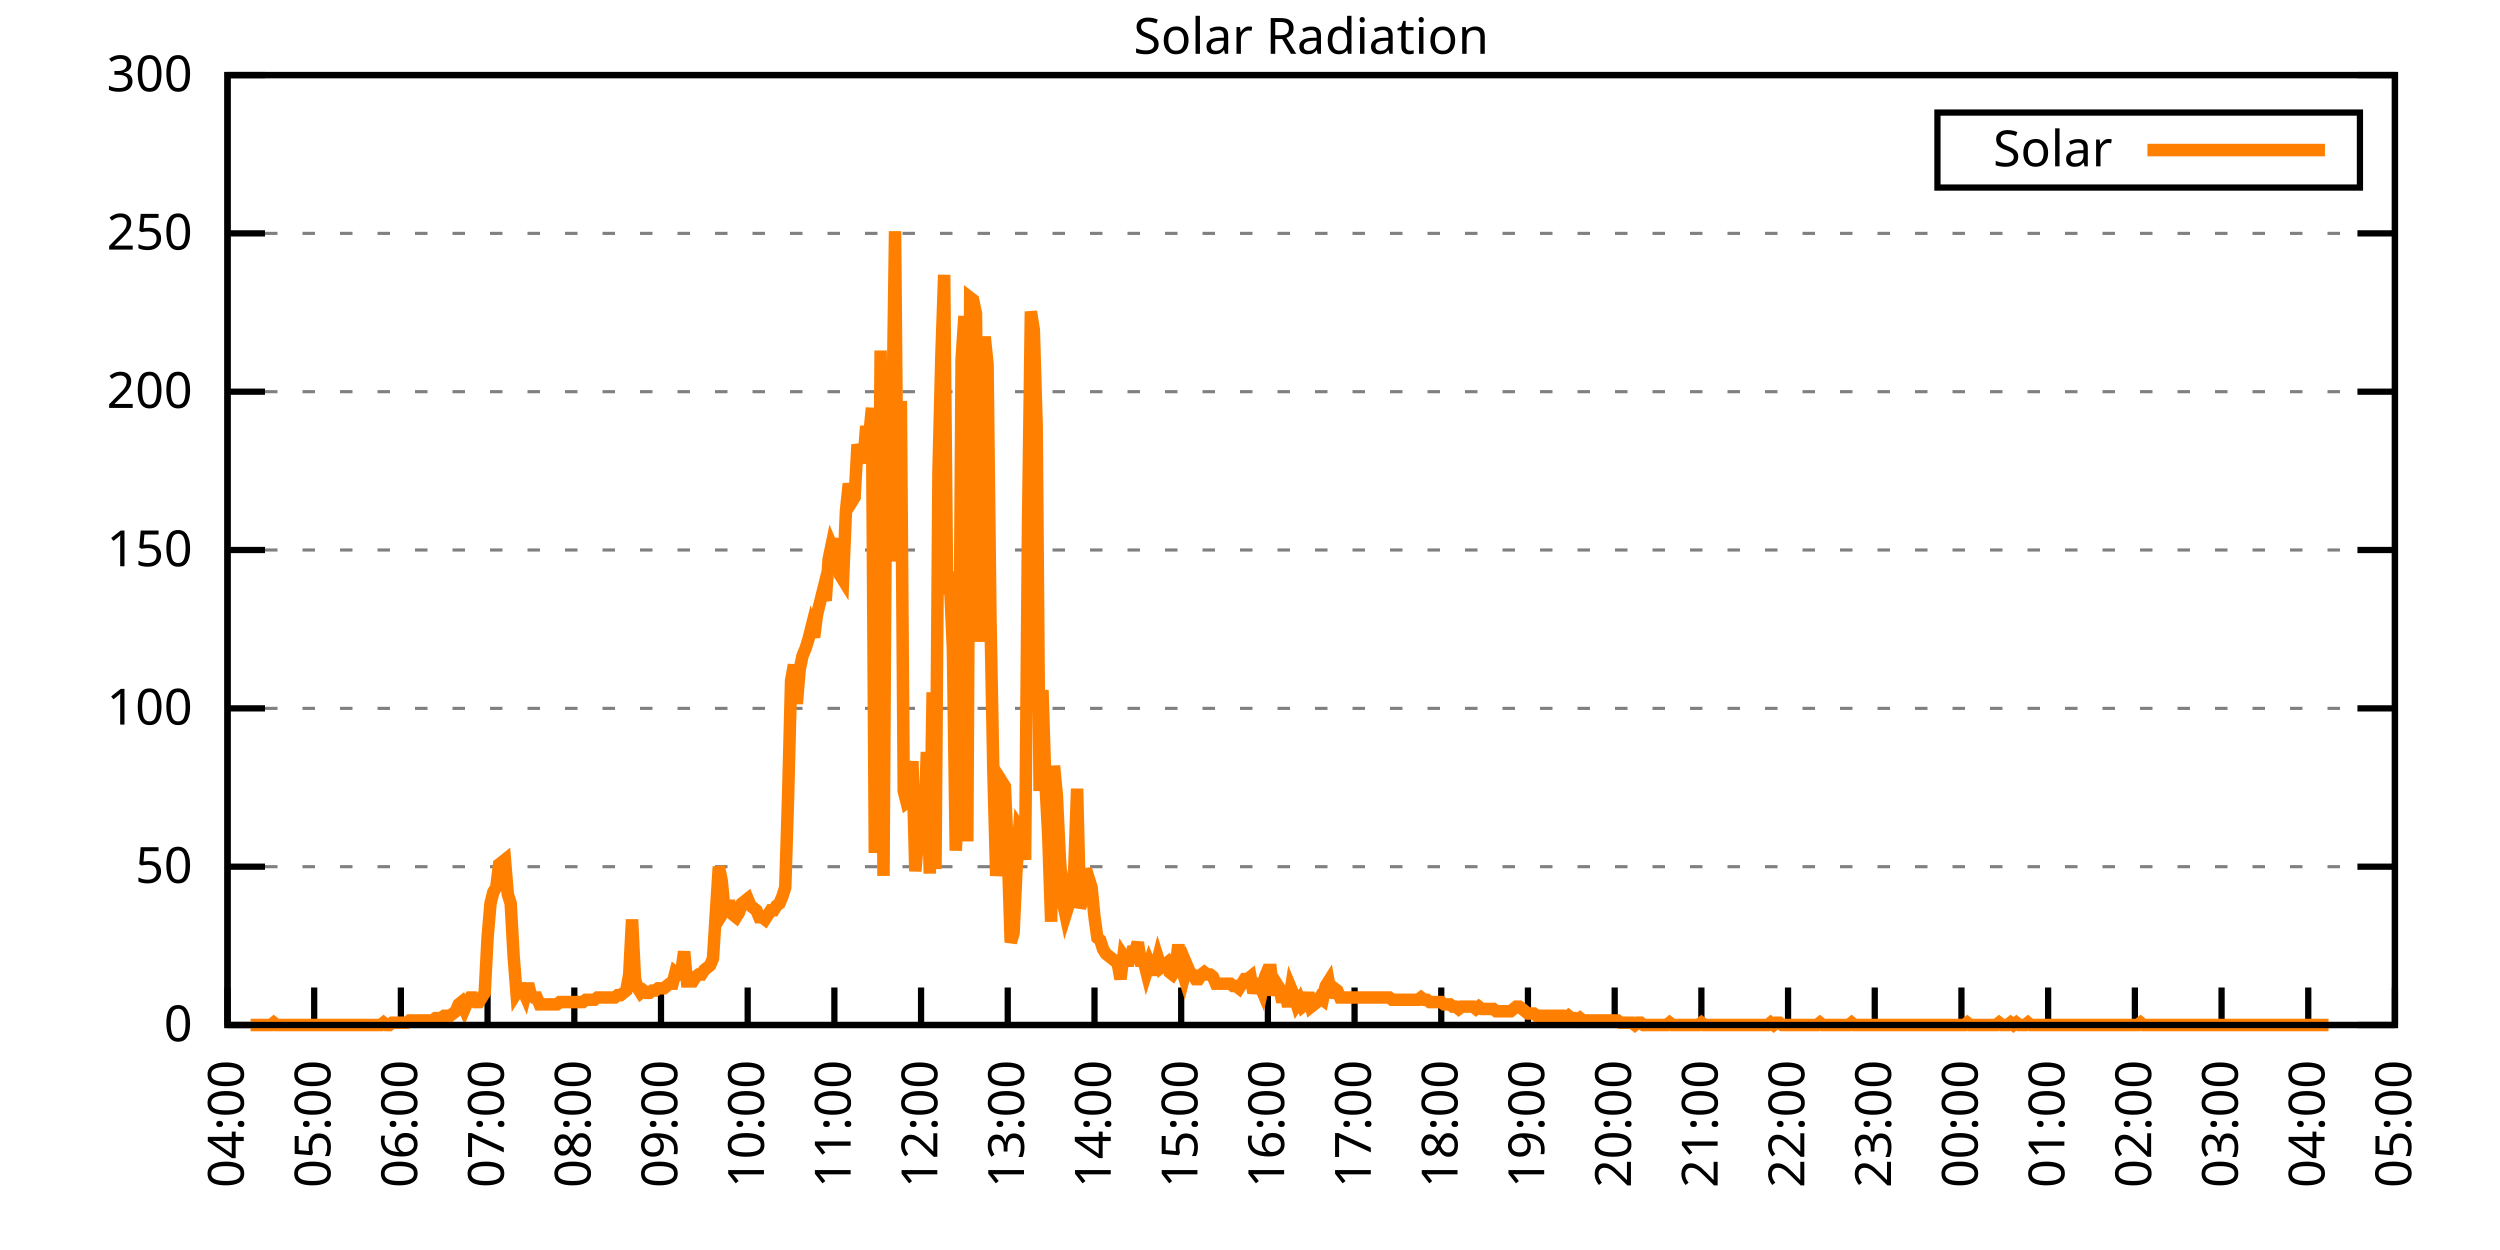
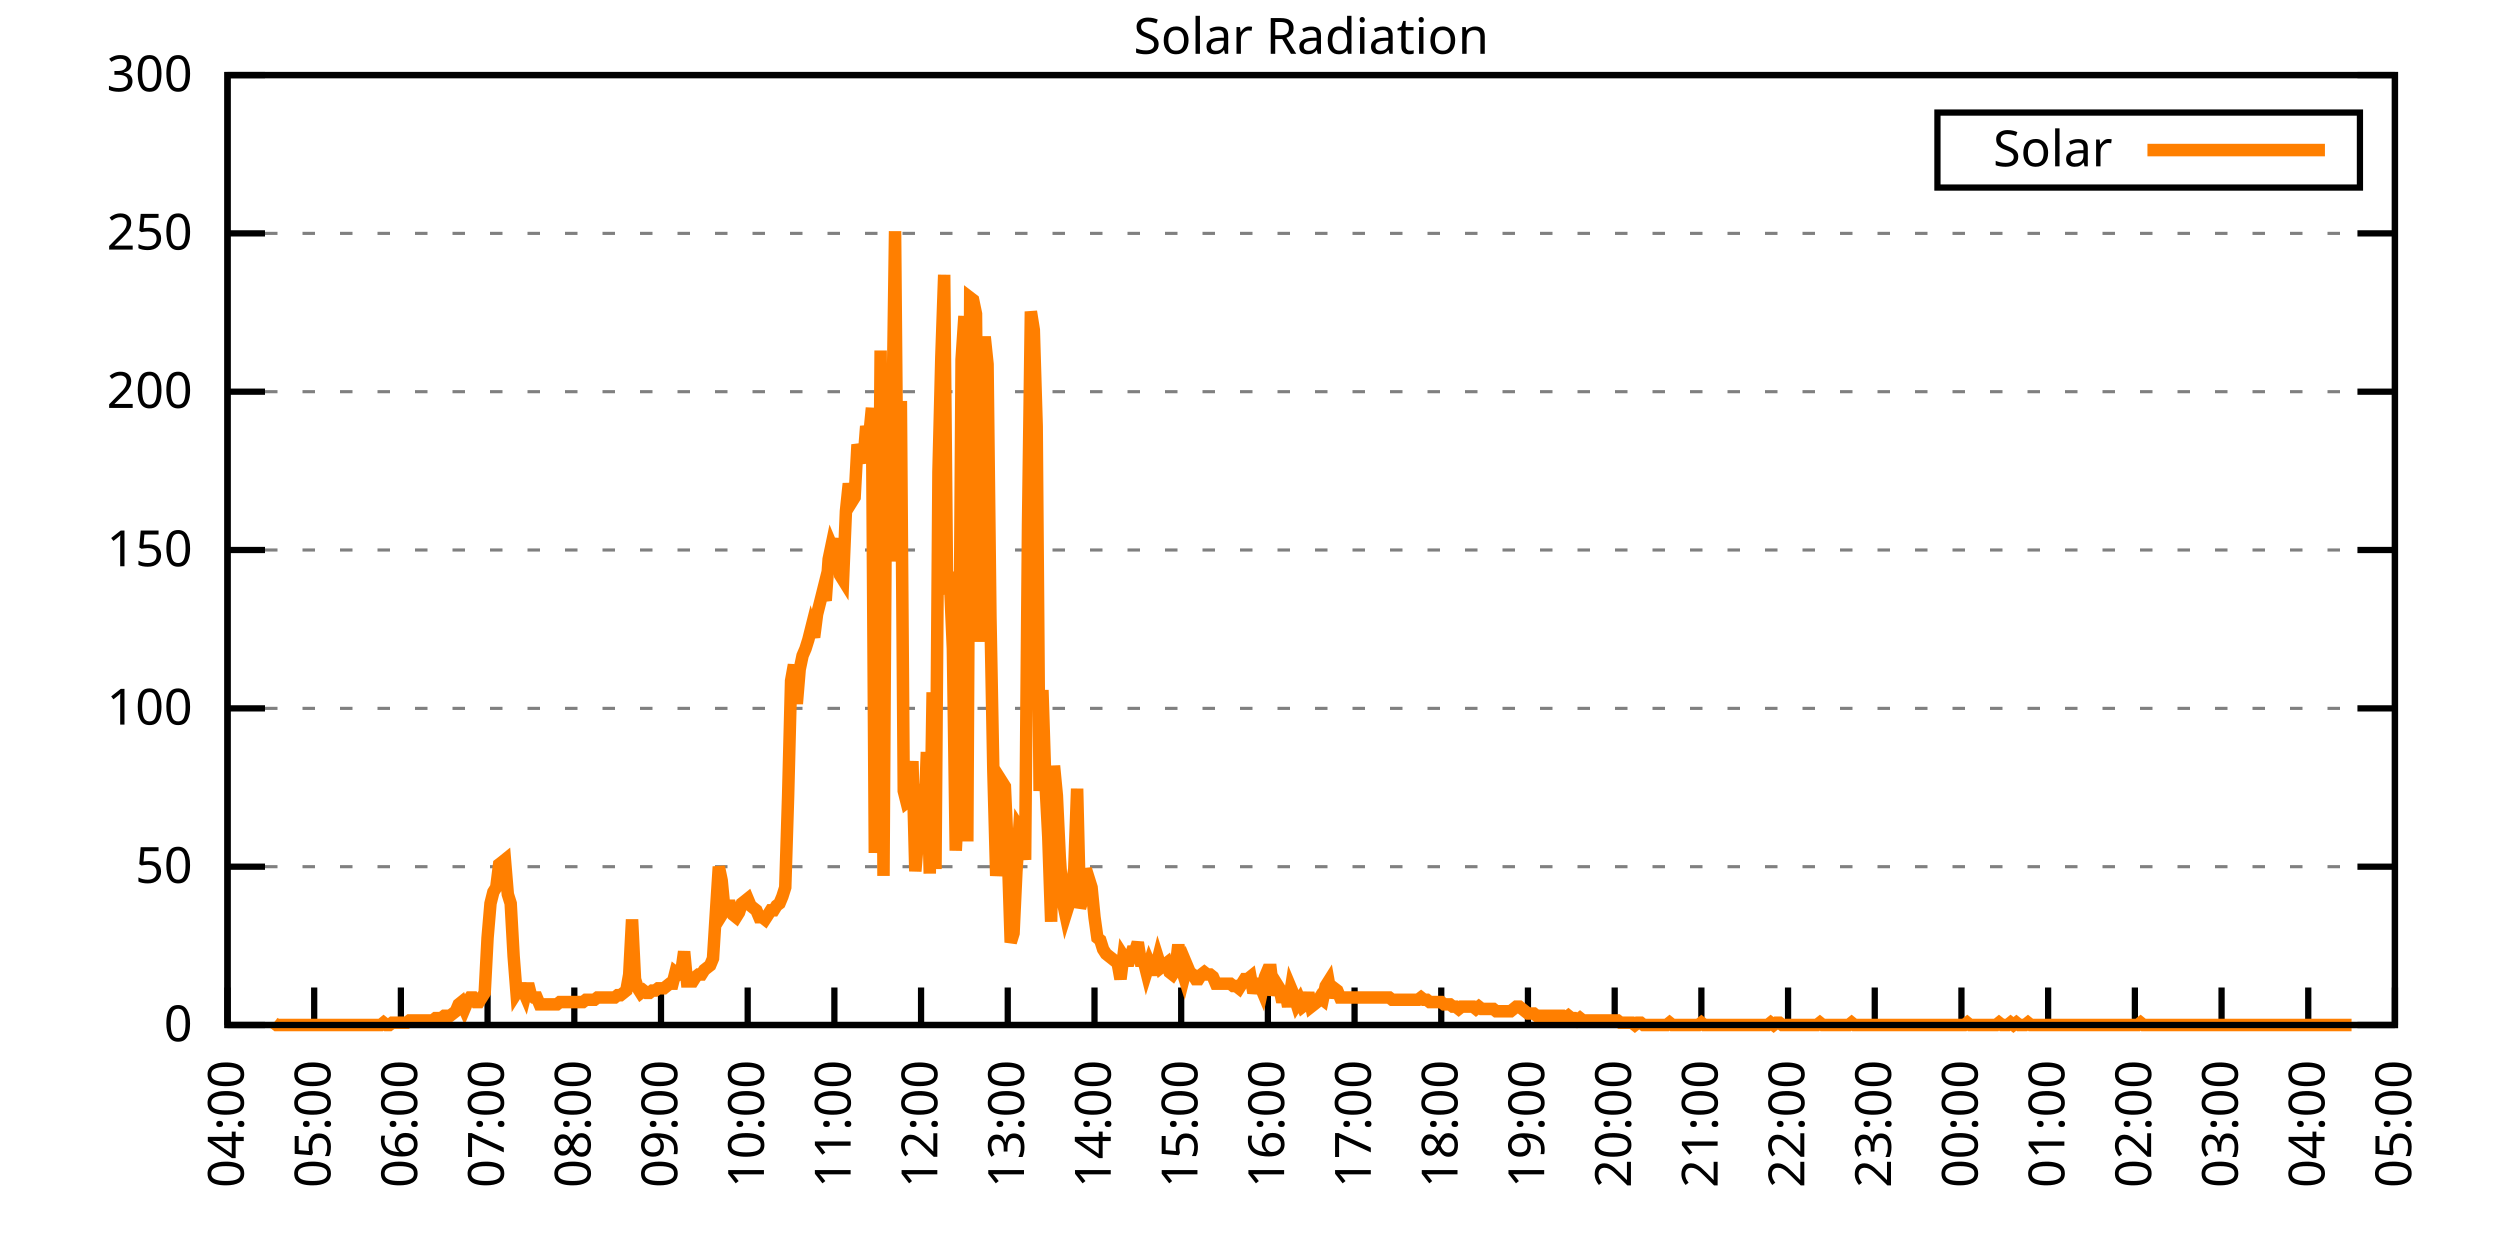
<svg xmlns="http://www.w3.org/2000/svg" xmlns:xlink="http://www.w3.org/1999/xlink" width="400" height="200" viewBox="0 0 400 200">
  <g id="gnuplot_canvas">
    <rect x="0" y="0" width="400" height="200" fill="none" />
    <defs>
      <circle id="gpDot" r="0.5" stroke-width="0.5" stroke="currentColor" />
      <path id="gpPt0" stroke-width="0.333" stroke="currentColor" d="M-1,0 h2 M0,-1 v2" />
      <path id="gpPt1" stroke-width="0.333" stroke="currentColor" d="M-1,-1 L1,1 M1,-1 L-1,1" />
      <path id="gpPt2" stroke-width="0.333" stroke="currentColor" d="M-1,0 L1,0 M0,-1 L0,1 M-1,-1 L1,1 M-1,1 L1,-1" />
      <rect id="gpPt3" stroke-width="0.333" stroke="currentColor" x="-1" y="-1" width="2" height="2" />
      <rect id="gpPt4" stroke-width="0.333" stroke="currentColor" fill="currentColor" x="-1" y="-1" width="2" height="2" />
      <circle id="gpPt5" stroke-width="0.333" stroke="currentColor" cx="0" cy="0" r="1" />
      <use xlink:href="#gpPt5" id="gpPt6" fill="currentColor" stroke="none" />
      <path id="gpPt7" stroke-width="0.333" stroke="currentColor" d="M0,-1.33 L-1.33,0.67 L1.33,0.67 z" />
      <use xlink:href="#gpPt7" id="gpPt8" fill="currentColor" stroke="none" />
      <use xlink:href="#gpPt7" id="gpPt9" stroke="currentColor" transform="rotate(180)" />
      <use xlink:href="#gpPt9" id="gpPt10" fill="currentColor" stroke="none" />
      <use xlink:href="#gpPt3" id="gpPt11" stroke="currentColor" transform="rotate(45)" />
      <use xlink:href="#gpPt11" id="gpPt12" fill="currentColor" stroke="none" />
      <path id="gpPt13" stroke-width="0.333" stroke="currentColor" d="M0,1.330 L1.265,0.411 L0.782,-1.067 L-0.782,-1.076 L-1.265,0.411 z" />
      <use xlink:href="#gpPt13" id="gpPt14" fill="currentColor" stroke="none" />
      <filter id="textbox" filterUnits="objectBoundingBox" x="0" y="0" height="1" width="1">
        <feFlood flood-color="white" flood-opacity="1" result="bgnd" />
        <feComposite in="SourceGraphic" in2="bgnd" operator="atop" />
      </filter>
      <filter id="greybox" filterUnits="objectBoundingBox" x="0" y="0" height="1" width="1">
        <feFlood flood-color="lightgrey" flood-opacity="1" result="grey" />
        <feComposite in="SourceGraphic" in2="grey" operator="atop" />
      </filter>
    </defs>
    <g fill="none" color="white" stroke="currentColor" stroke-width="1.00" stroke-linecap="butt" stroke-linejoin="miter">
</g>
    <g fill="none" color="black" stroke="currentColor" stroke-width="1.00" stroke-linecap="butt" stroke-linejoin="miter">
      <g stroke="none" shape-rendering="crispEdges">
        <polygon fill="rgb(255, 255, 255)" points="36.40,164.00 383.18,164.00 383.18,12.02 36.40,12.02 " />
      </g>
    </g>
    <g fill="none" color="black" stroke="currentColor" stroke-width="1.00" stroke-linecap="butt" stroke-linejoin="miter">
</g>
    <g fill="none" color="black" stroke="black" stroke-width="0.50" stroke-linecap="butt" stroke-linejoin="miter">
</g>
    <g fill="none" color="gray" stroke="currentColor" stroke-width="0.50" stroke-linecap="butt" stroke-linejoin="miter">
      <path stroke="gray" stroke-dasharray="2,4" class="gridline" d="M36.40,164.00 L383.19,164.00  " />
    </g>
    <g fill="none" color="gray" stroke="gray" stroke-width="1.00" stroke-linecap="butt" stroke-linejoin="miter">
</g>
    <g fill="none" color="black" stroke="currentColor" stroke-width="1.00" stroke-linecap="butt" stroke-linejoin="miter">
      <path stroke="black" d="M36.40,164.00 L42.40,164.00 M383.19,164.00 L377.19,164.00  " />
      <g transform="translate(30.80,166.60)" stroke="none" fill="black" font-family="Sans" font-size="8.00" text-anchor="end">
        <text>
          <tspan font-family="Sans"> 0</tspan>
        </text>
      </g>
    </g>
    <g fill="none" color="black" stroke="currentColor" stroke-width="1.00" stroke-linecap="butt" stroke-linejoin="miter">
</g>
    <g fill="none" color="black" stroke="black" stroke-width="0.50" stroke-linecap="butt" stroke-linejoin="miter">
</g>
    <g fill="none" color="gray" stroke="currentColor" stroke-width="0.50" stroke-linecap="butt" stroke-linejoin="miter">
      <path stroke="gray" stroke-dasharray="2,4" class="gridline" d="M36.40,138.67 L383.19,138.67  " />
    </g>
    <g fill="none" color="gray" stroke="gray" stroke-width="1.00" stroke-linecap="butt" stroke-linejoin="miter">
</g>
    <g fill="none" color="black" stroke="currentColor" stroke-width="1.00" stroke-linecap="butt" stroke-linejoin="miter">
      <path stroke="black" d="M36.40,138.67 L42.40,138.67 M383.19,138.67 L377.19,138.67  " />
      <g transform="translate(30.80,141.27)" stroke="none" fill="black" font-family="Sans" font-size="8.00" text-anchor="end">
        <text>
          <tspan font-family="Sans"> 50</tspan>
        </text>
      </g>
    </g>
    <g fill="none" color="black" stroke="currentColor" stroke-width="1.00" stroke-linecap="butt" stroke-linejoin="miter">
</g>
    <g fill="none" color="black" stroke="black" stroke-width="0.50" stroke-linecap="butt" stroke-linejoin="miter">
</g>
    <g fill="none" color="gray" stroke="currentColor" stroke-width="0.50" stroke-linecap="butt" stroke-linejoin="miter">
      <path stroke="gray" stroke-dasharray="2,4" class="gridline" d="M36.40,113.34 L383.19,113.34  " />
    </g>
    <g fill="none" color="gray" stroke="gray" stroke-width="1.00" stroke-linecap="butt" stroke-linejoin="miter">
</g>
    <g fill="none" color="black" stroke="currentColor" stroke-width="1.00" stroke-linecap="butt" stroke-linejoin="miter">
      <path stroke="black" d="M36.40,113.34 L42.40,113.34 M383.19,113.34 L377.19,113.34  " />
      <g transform="translate(30.80,115.94)" stroke="none" fill="black" font-family="Sans" font-size="8.00" text-anchor="end">
        <text>
          <tspan font-family="Sans"> 100</tspan>
        </text>
      </g>
    </g>
    <g fill="none" color="black" stroke="currentColor" stroke-width="1.00" stroke-linecap="butt" stroke-linejoin="miter">
</g>
    <g fill="none" color="black" stroke="black" stroke-width="0.50" stroke-linecap="butt" stroke-linejoin="miter">
</g>
    <g fill="none" color="gray" stroke="currentColor" stroke-width="0.50" stroke-linecap="butt" stroke-linejoin="miter">
      <path stroke="gray" stroke-dasharray="2,4" class="gridline" d="M36.40,88.00 L383.19,88.00  " />
    </g>
    <g fill="none" color="gray" stroke="gray" stroke-width="1.00" stroke-linecap="butt" stroke-linejoin="miter">
</g>
    <g fill="none" color="black" stroke="currentColor" stroke-width="1.00" stroke-linecap="butt" stroke-linejoin="miter">
      <path stroke="black" d="M36.40,88.00 L42.40,88.00 M383.19,88.00 L377.19,88.00  " />
      <g transform="translate(30.80,90.60)" stroke="none" fill="black" font-family="Sans" font-size="8.00" text-anchor="end">
        <text>
          <tspan font-family="Sans"> 150</tspan>
        </text>
      </g>
    </g>
    <g fill="none" color="black" stroke="currentColor" stroke-width="1.00" stroke-linecap="butt" stroke-linejoin="miter">
</g>
    <g fill="none" color="black" stroke="black" stroke-width="0.50" stroke-linecap="butt" stroke-linejoin="miter">
</g>
    <g fill="none" color="gray" stroke="currentColor" stroke-width="0.50" stroke-linecap="butt" stroke-linejoin="miter">
      <path stroke="gray" stroke-dasharray="2,4" class="gridline" d="M36.40,62.67 L383.19,62.67  " />
    </g>
    <g fill="none" color="gray" stroke="gray" stroke-width="1.00" stroke-linecap="butt" stroke-linejoin="miter">
</g>
    <g fill="none" color="black" stroke="currentColor" stroke-width="1.00" stroke-linecap="butt" stroke-linejoin="miter">
      <path stroke="black" d="M36.40,62.67 L42.40,62.67 M383.19,62.67 L377.19,62.67  " />
      <g transform="translate(30.80,65.27)" stroke="none" fill="black" font-family="Sans" font-size="8.00" text-anchor="end">
        <text>
          <tspan font-family="Sans"> 200</tspan>
        </text>
      </g>
    </g>
    <g fill="none" color="black" stroke="currentColor" stroke-width="1.00" stroke-linecap="butt" stroke-linejoin="miter">
</g>
    <g fill="none" color="black" stroke="black" stroke-width="0.50" stroke-linecap="butt" stroke-linejoin="miter">
</g>
    <g fill="none" color="gray" stroke="currentColor" stroke-width="0.50" stroke-linecap="butt" stroke-linejoin="miter">
      <path stroke="gray" stroke-dasharray="2,4" class="gridline" d="M36.40,37.34 L383.19,37.34  " />
    </g>
    <g fill="none" color="gray" stroke="gray" stroke-width="1.00" stroke-linecap="butt" stroke-linejoin="miter">
</g>
    <g fill="none" color="black" stroke="currentColor" stroke-width="1.00" stroke-linecap="butt" stroke-linejoin="miter">
      <path stroke="black" d="M36.40,37.34 L42.40,37.34 M383.19,37.34 L377.19,37.34  " />
      <g transform="translate(30.80,39.94)" stroke="none" fill="black" font-family="Sans" font-size="8.00" text-anchor="end">
        <text>
          <tspan font-family="Sans"> 250</tspan>
        </text>
      </g>
    </g>
    <g fill="none" color="black" stroke="currentColor" stroke-width="1.00" stroke-linecap="butt" stroke-linejoin="miter">
</g>
    <g fill="none" color="black" stroke="black" stroke-width="0.50" stroke-linecap="butt" stroke-linejoin="miter">
</g>
    <g fill="none" color="gray" stroke="currentColor" stroke-width="0.50" stroke-linecap="butt" stroke-linejoin="miter">
      <path stroke="gray" stroke-dasharray="2,4" class="gridline" d="M36.40,12.01 L383.19,12.01  " />
    </g>
    <g fill="none" color="gray" stroke="gray" stroke-width="1.00" stroke-linecap="butt" stroke-linejoin="miter">
</g>
    <g fill="none" color="black" stroke="currentColor" stroke-width="1.00" stroke-linecap="butt" stroke-linejoin="miter">
      <path stroke="black" d="M36.40,12.01 L42.40,12.01 M383.19,12.01 L377.19,12.01  " />
      <g transform="translate(30.80,14.61)" stroke="none" fill="black" font-family="Sans" font-size="8.00" text-anchor="end">
        <text>
          <tspan font-family="Sans"> 300</tspan>
        </text>
      </g>
    </g>
    <g fill="none" color="black" stroke="currentColor" stroke-width="1.00" stroke-linecap="butt" stroke-linejoin="miter">
      <path stroke="black" d="M36.40,164.00 L36.40,158.00  " />
      <g transform="translate(39.00,169.60) rotate(270.00)" stroke="none" fill="black" font-family="Sans" font-size="8.00" text-anchor="end">
        <text>
          <tspan font-family="Sans">04:00</tspan>
        </text>
      </g>
    </g>
    <g fill="none" color="black" stroke="currentColor" stroke-width="1.00" stroke-linecap="butt" stroke-linejoin="miter">
      <path stroke="black" d="M50.27,164.00 L50.27,158.00  " />
      <g transform="translate(52.87,169.60) rotate(270.00)" stroke="none" fill="black" font-family="Sans" font-size="8.00" text-anchor="end">
        <text>
          <tspan font-family="Sans">05:00</tspan>
        </text>
      </g>
    </g>
    <g fill="none" color="black" stroke="currentColor" stroke-width="1.00" stroke-linecap="butt" stroke-linejoin="miter">
      <path stroke="black" d="M64.14,164.00 L64.14,158.00  " />
      <g transform="translate(66.74,169.60) rotate(270.00)" stroke="none" fill="black" font-family="Sans" font-size="8.00" text-anchor="end">
        <text>
          <tspan font-family="Sans">06:00</tspan>
        </text>
      </g>
    </g>
    <g fill="none" color="black" stroke="currentColor" stroke-width="1.00" stroke-linecap="butt" stroke-linejoin="miter">
      <path stroke="black" d="M78.01,164.00 L78.01,158.00  " />
      <g transform="translate(80.61,169.60) rotate(270.00)" stroke="none" fill="black" font-family="Sans" font-size="8.00" text-anchor="end">
        <text>
          <tspan font-family="Sans">07:00</tspan>
        </text>
      </g>
    </g>
    <g fill="none" color="black" stroke="currentColor" stroke-width="1.00" stroke-linecap="butt" stroke-linejoin="miter">
      <path stroke="black" d="M91.89,164.00 L91.89,158.00  " />
      <g transform="translate(94.49,169.60) rotate(270.00)" stroke="none" fill="black" font-family="Sans" font-size="8.00" text-anchor="end">
        <text>
          <tspan font-family="Sans">08:00</tspan>
        </text>
      </g>
    </g>
    <g fill="none" color="black" stroke="currentColor" stroke-width="1.00" stroke-linecap="butt" stroke-linejoin="miter">
      <path stroke="black" d="M105.76,164.00 L105.76,158.00  " />
      <g transform="translate(108.36,169.60) rotate(270.00)" stroke="none" fill="black" font-family="Sans" font-size="8.00" text-anchor="end">
        <text>
          <tspan font-family="Sans">09:00</tspan>
        </text>
      </g>
    </g>
    <g fill="none" color="black" stroke="currentColor" stroke-width="1.00" stroke-linecap="butt" stroke-linejoin="miter">
      <path stroke="black" d="M119.63,164.00 L119.63,158.00  " />
      <g transform="translate(122.23,169.60) rotate(270.00)" stroke="none" fill="black" font-family="Sans" font-size="8.00" text-anchor="end">
        <text>
          <tspan font-family="Sans">10:00</tspan>
        </text>
      </g>
    </g>
    <g fill="none" color="black" stroke="currentColor" stroke-width="1.00" stroke-linecap="butt" stroke-linejoin="miter">
      <path stroke="black" d="M133.50,164.00 L133.50,158.00  " />
      <g transform="translate(136.10,169.60) rotate(270.00)" stroke="none" fill="black" font-family="Sans" font-size="8.00" text-anchor="end">
        <text>
          <tspan font-family="Sans">11:00</tspan>
        </text>
      </g>
    </g>
    <g fill="none" color="black" stroke="currentColor" stroke-width="1.00" stroke-linecap="butt" stroke-linejoin="miter">
      <path stroke="black" d="M147.37,164.00 L147.37,158.00  " />
      <g transform="translate(149.97,169.60) rotate(270.00)" stroke="none" fill="black" font-family="Sans" font-size="8.00" text-anchor="end">
        <text>
          <tspan font-family="Sans">12:00</tspan>
        </text>
      </g>
    </g>
    <g fill="none" color="black" stroke="currentColor" stroke-width="1.00" stroke-linecap="butt" stroke-linejoin="miter">
      <path stroke="black" d="M161.24,164.00 L161.24,158.00  " />
      <g transform="translate(163.84,169.60) rotate(270.00)" stroke="none" fill="black" font-family="Sans" font-size="8.00" text-anchor="end">
        <text>
          <tspan font-family="Sans">13:00</tspan>
        </text>
      </g>
    </g>
    <g fill="none" color="black" stroke="currentColor" stroke-width="1.00" stroke-linecap="butt" stroke-linejoin="miter">
      <path stroke="black" d="M175.12,164.00 L175.12,158.00  " />
      <g transform="translate(177.72,169.60) rotate(270.00)" stroke="none" fill="black" font-family="Sans" font-size="8.00" text-anchor="end">
        <text>
          <tspan font-family="Sans">14:00</tspan>
        </text>
      </g>
    </g>
    <g fill="none" color="black" stroke="currentColor" stroke-width="1.00" stroke-linecap="butt" stroke-linejoin="miter">
      <path stroke="black" d="M188.99,164.00 L188.99,158.00  " />
      <g transform="translate(191.59,169.60) rotate(270.00)" stroke="none" fill="black" font-family="Sans" font-size="8.00" text-anchor="end">
        <text>
          <tspan font-family="Sans">15:00</tspan>
        </text>
      </g>
    </g>
    <g fill="none" color="black" stroke="currentColor" stroke-width="1.00" stroke-linecap="butt" stroke-linejoin="miter">
      <path stroke="black" d="M202.86,164.00 L202.86,158.00  " />
      <g transform="translate(205.46,169.60) rotate(270.00)" stroke="none" fill="black" font-family="Sans" font-size="8.00" text-anchor="end">
        <text>
          <tspan font-family="Sans">16:00</tspan>
        </text>
      </g>
    </g>
    <g fill="none" color="black" stroke="currentColor" stroke-width="1.00" stroke-linecap="butt" stroke-linejoin="miter">
      <path stroke="black" d="M216.73,164.00 L216.73,158.00  " />
      <g transform="translate(219.33,169.60) rotate(270.00)" stroke="none" fill="black" font-family="Sans" font-size="8.00" text-anchor="end">
        <text>
          <tspan font-family="Sans">17:00</tspan>
        </text>
      </g>
    </g>
    <g fill="none" color="black" stroke="currentColor" stroke-width="1.00" stroke-linecap="butt" stroke-linejoin="miter">
      <path stroke="black" d="M230.60,164.00 L230.60,158.00  " />
      <g transform="translate(233.20,169.60) rotate(270.00)" stroke="none" fill="black" font-family="Sans" font-size="8.00" text-anchor="end">
        <text>
          <tspan font-family="Sans">18:00</tspan>
        </text>
      </g>
    </g>
    <g fill="none" color="black" stroke="currentColor" stroke-width="1.00" stroke-linecap="butt" stroke-linejoin="miter">
      <path stroke="black" d="M244.47,164.00 L244.47,158.00  " />
      <g transform="translate(247.07,169.60) rotate(270.00)" stroke="none" fill="black" font-family="Sans" font-size="8.00" text-anchor="end">
        <text>
          <tspan font-family="Sans">19:00</tspan>
        </text>
      </g>
    </g>
    <g fill="none" color="black" stroke="currentColor" stroke-width="1.00" stroke-linecap="butt" stroke-linejoin="miter">
      <path stroke="black" d="M258.35,164.00 L258.35,158.00  " />
      <g transform="translate(260.95,169.60) rotate(270.00)" stroke="none" fill="black" font-family="Sans" font-size="8.00" text-anchor="end">
        <text>
          <tspan font-family="Sans">20:00</tspan>
        </text>
      </g>
    </g>
    <g fill="none" color="black" stroke="currentColor" stroke-width="1.00" stroke-linecap="butt" stroke-linejoin="miter">
      <path stroke="black" d="M272.22,164.00 L272.22,158.00  " />
      <g transform="translate(274.82,169.60) rotate(270.00)" stroke="none" fill="black" font-family="Sans" font-size="8.00" text-anchor="end">
        <text>
          <tspan font-family="Sans">21:00</tspan>
        </text>
      </g>
    </g>
    <g fill="none" color="black" stroke="currentColor" stroke-width="1.00" stroke-linecap="butt" stroke-linejoin="miter">
      <path stroke="black" d="M286.09,164.00 L286.09,158.00  " />
      <g transform="translate(288.69,169.60) rotate(270.00)" stroke="none" fill="black" font-family="Sans" font-size="8.00" text-anchor="end">
        <text>
          <tspan font-family="Sans">22:00</tspan>
        </text>
      </g>
    </g>
    <g fill="none" color="black" stroke="currentColor" stroke-width="1.00" stroke-linecap="butt" stroke-linejoin="miter">
      <path stroke="black" d="M299.96,164.00 L299.96,158.00  " />
      <g transform="translate(302.56,169.60) rotate(270.00)" stroke="none" fill="black" font-family="Sans" font-size="8.00" text-anchor="end">
        <text>
          <tspan font-family="Sans">23:00</tspan>
        </text>
      </g>
    </g>
    <g fill="none" color="black" stroke="currentColor" stroke-width="1.00" stroke-linecap="butt" stroke-linejoin="miter">
      <path stroke="black" d="M313.83,164.00 L313.83,158.00  " />
      <g transform="translate(316.43,169.60) rotate(270.00)" stroke="none" fill="black" font-family="Sans" font-size="8.00" text-anchor="end">
        <text>
          <tspan font-family="Sans">00:00</tspan>
        </text>
      </g>
    </g>
    <g fill="none" color="black" stroke="currentColor" stroke-width="1.00" stroke-linecap="butt" stroke-linejoin="miter">
      <path stroke="black" d="M327.70,164.00 L327.70,158.00  " />
      <g transform="translate(330.30,169.60) rotate(270.00)" stroke="none" fill="black" font-family="Sans" font-size="8.00" text-anchor="end">
        <text>
          <tspan font-family="Sans">01:00</tspan>
        </text>
      </g>
    </g>
    <g fill="none" color="black" stroke="currentColor" stroke-width="1.00" stroke-linecap="butt" stroke-linejoin="miter">
      <path stroke="black" d="M341.58,164.00 L341.58,158.00  " />
      <g transform="translate(344.18,169.60) rotate(270.00)" stroke="none" fill="black" font-family="Sans" font-size="8.00" text-anchor="end">
        <text>
          <tspan font-family="Sans">02:00</tspan>
        </text>
      </g>
    </g>
    <g fill="none" color="black" stroke="currentColor" stroke-width="1.00" stroke-linecap="butt" stroke-linejoin="miter">
      <path stroke="black" d="M355.45,164.00 L355.45,158.00  " />
      <g transform="translate(358.05,169.60) rotate(270.00)" stroke="none" fill="black" font-family="Sans" font-size="8.00" text-anchor="end">
        <text>
          <tspan font-family="Sans">03:00</tspan>
        </text>
      </g>
    </g>
    <g fill="none" color="black" stroke="currentColor" stroke-width="1.00" stroke-linecap="butt" stroke-linejoin="miter">
      <path stroke="black" d="M369.32,164.00 L369.32,158.00  " />
      <g transform="translate(371.92,169.60) rotate(270.00)" stroke="none" fill="black" font-family="Sans" font-size="8.00" text-anchor="end">
        <text>
          <tspan font-family="Sans">04:00</tspan>
        </text>
      </g>
    </g>
    <g fill="none" color="black" stroke="currentColor" stroke-width="1.00" stroke-linecap="butt" stroke-linejoin="miter">
      <path stroke="black" d="M383.19,164.00 L383.19,158.00  " />
      <g transform="translate(385.79,169.60) rotate(270.00)" stroke="none" fill="black" font-family="Sans" font-size="8.00" text-anchor="end">
        <text>
          <tspan font-family="Sans">05:00</tspan>
        </text>
      </g>
    </g>
    <g fill="none" color="black" stroke="currentColor" stroke-width="1.00" stroke-linecap="butt" stroke-linejoin="miter">
</g>
    <g fill="none" color="black" stroke="currentColor" stroke-width="1.00" stroke-linecap="butt" stroke-linejoin="miter">
      <path stroke="black" d="M36.40,12.01 L36.40,164.00 L383.19,164.00 L383.19,12.01 L36.40,12.01 Z  " />
    </g>
    <g fill="none" color="black" stroke="currentColor" stroke-width="1.00" stroke-linecap="butt" stroke-linejoin="miter">
</g>
    <g fill="none" color="black" stroke="currentColor" stroke-width="1.00" stroke-linecap="butt" stroke-linejoin="miter">
      <path stroke="black" d="M309.99,30.01 L309.99,18.01 L377.59,18.01 L377.59,30.01 L309.99,30.01 Z  " />
    </g>
    <g id="Solar_Radiation_plot_1">
      <g fill="none" color="white" stroke="black" stroke-width="2.00" stroke-linecap="butt" stroke-linejoin="miter">
</g>
      <g fill="none" color="black" stroke="currentColor" stroke-width="2.00" stroke-linecap="butt" stroke-linejoin="miter">
        <g transform="translate(337.99,26.61)" stroke="none" fill="black" font-family="Sans" font-size="8.00" text-anchor="end">
          <text>
            <tspan font-family="Sans">Solar</tspan>
          </text>
        </g>
      </g>
      <g fill="none" color="black" stroke="currentColor" stroke-width="2.00" stroke-linecap="butt" stroke-linejoin="miter">
-         <path stroke="rgb(255, 127,   0)" d="M343.59,24.01 L371.99,24.01 M40.10,164.00 L40.56,164.00 L41.02,164.00 L41.49,164.00 L41.95,164.00 L42.41,164.00   L42.87,164.00 L43.34,164.00 L43.80,163.63 L44.26,164.00 L44.72,164.00 L45.19,164.00 L45.65,164.00 L46.11,164.00   L46.57,164.00 L47.03,164.00 L47.50,164.00 L47.96,164.00 L48.42,164.00 L48.88,164.00 L49.35,164.00 L49.81,164.00   L50.27,164.00 L50.73,164.00 L51.20,164.00 L51.66,164.00 L52.12,164.00 L52.58,164.00 L53.05,164.00 L53.51,164.00   L53.97,164.00 L54.43,164.00 L54.90,164.00 L55.36,164.00 L55.82,164.00 L56.28,164.00 L56.75,164.00 L57.21,164.00   L57.67,164.00 L58.13,164.00 L58.59,164.00 L59.06,164.00 L59.52,164.00 L59.98,164.00 L60.44,164.00 L60.91,164.00   L61.37,163.63 L61.83,164.00 L62.29,164.00 L62.76,163.63 L63.22,163.63 L63.68,163.63 L64.14,163.63 L64.61,163.63   L65.07,163.63 L65.53,163.27 L65.99,163.27 L66.46,163.27 L66.92,163.27 L67.38,163.27 L67.84,163.27 L68.30,163.27   L68.77,163.27 L69.23,163.27 L69.69,162.90 L70.15,162.90 L70.62,162.90 L71.08,162.53 L71.54,162.53 L72.00,162.53   L72.47,162.16 L72.93,161.80 L73.39,160.70 L73.85,160.33 L74.32,161.43 L74.78,160.33 L75.24,159.60 L75.70,159.60   L76.17,160.33 L76.63,160.33 L77.09,159.60 L77.55,158.86 L78.01,150.05 L78.48,144.55 L78.94,142.71 L79.40,141.98   L79.86,138.30 L80.33,137.94 L80.79,137.57 L81.25,143.08 L81.71,144.55 L82.18,152.99 L82.64,158.86 L83.10,158.13   L83.56,158.13 L84.03,159.23 L84.49,157.39 L84.95,159.23 L85.41,159.60 L85.88,159.60 L86.34,160.70 L86.80,160.70   L87.26,160.70 L87.72,160.70 L88.19,160.70 L88.65,160.70 L89.11,160.70 L89.57,160.33 L90.04,160.33 L90.50,160.33   L90.96,160.33 L91.42,160.33 L91.89,160.33 L92.35,160.33 L92.81,160.33 L93.27,160.33 L93.74,159.96 L94.20,159.96   L94.66,159.96 L95.12,159.96 L95.59,159.60 L96.05,159.60 L96.51,159.60 L96.97,159.60 L97.44,159.60 L97.90,159.60   L98.36,159.60 L98.82,159.23 L99.28,159.23 L99.75,158.86 L100.21,158.49 L100.67,155.92 L101.13,147.11 L101.60,156.66   L102.06,158.13 L102.52,158.86 L102.98,158.49 L103.45,158.86 L103.91,158.86 L104.37,158.49 L104.83,158.49 L105.30,158.13   L105.76,158.13 L106.22,158.13 L106.68,157.76 L107.15,157.39 L107.61,157.39 L108.07,155.56 L108.53,155.92 L108.99,155.56   L109.46,152.25 L109.92,157.03 L110.38,157.03 L110.84,157.03 L111.31,156.29 L111.77,155.92 L112.23,155.92 L112.69,155.19   L113.16,154.82 L113.62,154.46 L114.08,153.35 L114.54,146.01 L115.01,138.67 L115.47,140.87 L115.93,145.65 L116.39,144.91   L116.86,144.91 L117.32,146.38 L117.78,146.75 L118.24,146.01 L118.70,144.55 L119.17,144.18 L119.63,143.81 L120.09,144.91   L120.55,145.28 L121.02,145.65 L121.48,146.75 L121.94,146.75 L122.40,147.11 L122.87,146.38 L123.33,145.65 L123.79,145.65   L124.25,144.91 L124.72,144.55 L125.18,143.44 L125.64,141.98 L126.10,127.29 L126.57,108.94 L127.03,106.37 L127.49,112.61   L127.95,107.10 L128.41,104.90 L128.88,103.80 L129.34,102.33 L129.80,100.50 L130.26,101.96 L130.73,98.29 L131.19,96.46   L131.65,94.62 L132.11,96.09 L132.58,89.48 L133.04,87.28 L133.50,88.38 L133.96,86.18 L134.43,92.05 L134.89,92.79   L135.35,81.78 L135.81,77.37 L136.28,80.31 L136.74,79.57 L137.20,71.13 L137.66,72.60 L138.13,74.07 L138.59,68.19   L139.05,70.03 L139.51,65.26 L139.97,136.47 L140.44,115.91 L140.90,56.08 L141.36,140.14 L141.82,66.73 L142.29,65.99   L142.75,69.66 L143.21,36.99 L143.67,89.85 L144.14,64.16 L144.60,126.56 L145.06,128.39 L145.52,128.03 L145.99,121.79   L146.45,139.41 L146.91,133.90 L147.37,125.46 L147.84,132.43 L148.30,120.32 L148.76,139.77 L149.22,110.77 L149.68,139.04   L150.15,75.53 L150.61,57.18 L151.07,43.97 L151.53,93.52 L152.00,93.15 L152.46,103.80 L152.92,136.10 L153.38,126.93   L153.85,57.55 L154.31,50.57 L154.77,134.63 L155.23,47.64 L155.70,48.00 L156.16,50.21 L156.62,102.70 L157.08,58.65   L157.55,53.88 L158.01,58.28 L158.47,98.66 L158.93,123.25 L159.39,140.14 L159.86,135.37 L160.32,125.09 L160.78,125.82   L161.24,136.10 L161.71,150.79 L162.17,149.32 L162.63,139.41 L163.09,132.43 L163.56,133.17 L164.02,137.57 L164.48,83.98   L164.94,49.84 L165.41,52.78 L165.87,68.19 L166.33,126.56 L166.79,110.41 L167.26,125.09 L167.72,133.90 L168.18,147.48   L168.64,122.52 L169.10,127.29 L169.57,137.20 L170.03,144.18 L170.49,146.38 L170.95,144.91 L171.42,141.98 L171.88,139.04   L172.34,126.19 L172.80,145.28 L173.27,143.81 L173.73,139.04 L174.19,140.51 L174.65,141.98 L175.12,146.75 L175.58,150.05   L176.04,150.42 L176.50,151.89 L176.97,152.62 L177.43,152.99 L177.89,153.35 L178.35,153.72 L178.82,154.09 L179.28,156.66   L179.74,152.99 L180.20,153.72 L180.66,153.72 L181.13,152.25 L181.59,152.25 L182.05,150.79 L182.51,153.72 L182.98,153.72   L183.44,155.56 L183.90,154.09 L184.36,155.19 L184.83,155.19 L185.29,153.35 L185.75,154.82 L186.21,154.46 L186.68,154.09   L187.14,155.56 L187.60,155.92 L188.06,155.19 L188.53,151.15 L188.99,154.82 L189.45,156.29 L189.91,154.46 L190.37,155.56   L190.84,155.92 L191.30,156.66 L191.76,156.66 L192.22,155.92 L192.69,155.56 L193.15,155.92 L193.61,155.92 L194.07,156.29   L194.54,157.39 L195.00,157.39 L195.46,157.39 L195.92,157.39 L196.39,157.39 L196.85,157.39 L197.31,157.76 L197.77,157.76   L198.24,158.13 L198.70,157.39 L199.16,156.66 L199.62,156.66 L200.08,156.29 L200.55,158.86 L201.01,157.39 L201.47,157.39   L201.93,158.49 L202.40,156.29 L202.86,155.19 L203.32,155.19 L203.78,159.23 L204.25,157.39 L204.71,158.13 L205.17,160.33   L205.63,158.49 L206.10,161.06 L206.56,158.13 L207.02,159.23 L207.48,160.70 L207.95,159.96 L208.41,161.06 L208.87,160.70   L209.33,158.86 L209.80,161.06 L210.26,160.70 L210.72,160.33 L211.18,159.60 L211.64,159.96 L212.11,157.76 L212.57,157.03   L213.03,159.60 L213.49,158.13 L213.96,158.49 L214.42,159.60 L214.88,159.60 L215.34,159.60 L215.81,159.60 L216.27,159.60   L216.73,159.60 L217.19,159.60 L217.66,159.60 L218.12,159.60 L218.58,159.60 L219.04,159.60 L219.51,159.60 L219.97,159.60   L220.43,159.60 L220.89,159.60 L221.35,159.60 L221.82,159.60 L222.28,159.60 L222.74,159.96 L223.20,159.96 L223.67,159.96   L224.13,159.96 L224.59,159.96 L225.05,159.96 L225.52,159.96 L225.98,159.96 L226.44,159.96 L226.90,159.96 L227.37,159.60   L227.83,159.96 L228.29,159.96 L228.75,160.33 L229.22,160.33 L229.68,160.33 L230.14,160.33 L230.60,160.33 L231.06,160.70   L231.53,160.70 L231.99,160.70 L232.45,161.06 L232.91,161.06 L233.38,161.43 L233.84,161.06 L234.30,161.06 L234.76,161.06   L235.23,161.06 L235.69,161.06 L236.15,161.43 L236.61,161.06 L237.08,161.43 L237.54,161.43 L238.00,161.43 L238.46,161.43   L238.93,161.43 L239.39,161.80 L239.85,161.80 L240.31,161.80 L240.77,161.80 L241.24,161.80 L241.70,161.80 L242.16,161.43   L242.62,161.06 L243.09,161.06 L243.55,161.43 L244.01,161.80 L244.47,162.16 L244.94,162.16 L245.40,162.16 L245.86,162.53   L246.32,162.53 L246.79,162.53 L247.25,162.53 L247.71,162.53 L248.17,162.53 L248.64,162.53 L249.10,162.53 L249.56,162.53   L250.02,162.53 L250.49,162.90 L250.95,162.53 L251.41,162.90 L251.87,162.90 L252.33,163.27 L252.80,162.90 L253.26,163.27   L253.72,163.27 L254.18,163.27 L254.65,163.27 L255.11,163.27 L255.57,163.27 L256.03,163.27 L256.50,163.27 L256.96,163.27   L257.42,163.27 L257.88,163.27 L258.35,163.27 L258.81,163.27 L259.27,163.63 L259.73,163.63 L260.20,163.63 L260.66,163.63   L261.12,163.63 L261.58,164.00 L262.04,163.63 L262.51,163.63 L262.97,164.00 L263.43,164.00 L263.89,164.00 L264.36,164.00   L264.82,164.00 L265.28,164.00 L265.74,164.00 L266.21,164.00 L266.67,164.00 L267.13,163.63 L267.59,164.00 L268.06,164.00   L268.52,164.00 L268.98,164.00 L269.44,164.00 L269.91,164.00 L270.37,164.00 L270.83,164.00 L271.29,164.00 L271.75,164.00   L272.22,163.63 L272.68,164.00 L273.14,164.00 L273.60,164.00 L274.07,164.00 L274.53,164.00 L274.99,164.00 L275.45,164.00   L275.92,164.00 L276.38,164.00 L276.84,164.00 L277.30,164.00 L277.77,164.00 L278.23,164.00 L278.69,164.00 L279.15,164.00   L279.62,164.00 L280.08,164.00 L280.54,164.00 L281.00,164.00 L281.46,164.00 L281.93,164.00 L282.39,164.00 L282.85,164.00   L283.31,163.63 L283.78,164.00 L284.24,163.63 L284.70,163.63 L285.16,164.00 L285.63,164.00 L286.09,164.00 L286.55,164.00   L287.01,164.00 L287.48,164.00 L287.94,164.00 L288.40,164.00 L288.86,164.00 L289.33,164.00 L289.79,164.00 L290.25,164.00   L290.71,164.00 L291.18,163.63 L291.64,164.00 L292.10,164.00 L292.56,164.00 L293.02,164.00 L293.49,164.00 L293.95,164.00   L294.41,164.00 L294.87,164.00 L295.34,164.00 L295.80,164.00 L296.26,163.63 L296.72,164.00 L297.19,164.00 L297.65,164.00   L298.11,164.00 L298.57,164.00 L299.04,164.00 L299.50,164.00 L299.96,164.00 L300.42,164.00 L300.89,164.00 L301.35,164.00   L301.81,164.00 L302.27,164.00 L302.73,164.00 L303.20,164.00 L303.66,164.00 L304.12,164.00 L304.58,164.00 L305.05,164.00   L305.51,164.00 L305.97,164.00 L306.43,164.00 L306.90,164.00 L307.36,164.00 L307.82,164.00 L308.28,164.00 L308.75,164.00   L309.21,164.00 L309.67,164.00 L310.13,164.00 L310.60,164.00 L311.06,164.00 L311.52,164.00 L311.98,164.00 L312.44,164.00   L312.91,164.00 L313.37,164.00 L313.83,164.00 L314.29,164.00 L314.76,163.63 L315.22,164.00 L315.68,164.00 L316.14,164.00   L316.61,164.00 L317.07,164.00 L317.53,164.00 L317.99,164.00 L318.46,164.00 L318.92,164.00 L319.38,164.00 L319.84,163.63   L320.31,164.00 L320.77,164.00 L321.23,164.00 L321.69,163.63 L322.15,164.00 L322.62,163.63 L323.08,164.00 L323.54,164.00   L324.00,164.00 L324.47,163.63 L324.93,164.00 L325.39,164.00 L325.85,164.00 L326.32,164.00 L326.78,164.00 L327.24,164.00   L327.70,164.00 L328.17,164.00 L328.63,164.00 L329.09,164.00 L329.55,164.00 L330.02,164.00 L330.48,164.00 L330.94,164.00   L331.40,164.00 L331.87,164.00 L332.33,164.00 L332.79,164.00 L333.25,164.00 L333.71,164.00 L334.18,164.00 L334.64,164.00   L335.10,164.00 L335.56,164.00 L336.03,164.00 L336.49,164.00 L336.95,164.00 L337.41,164.00 L337.88,164.00 L338.34,164.00   L338.80,164.00 L339.26,164.00 L339.73,164.00 L340.19,164.00 L340.65,164.00 L341.11,164.00 L341.58,164.00 L342.04,164.00   L342.50,163.63 L342.96,164.00 L343.42,164.00 L343.89,164.00 L344.35,164.00 L344.81,164.00 L345.27,164.00 L345.74,164.00   L346.20,164.00 L346.66,164.00 L347.12,164.00 L347.59,164.00 L348.05,164.00 L348.51,164.00 L348.97,164.00 L349.44,164.00   L349.90,164.00 L350.36,164.00 L350.82,164.00 L351.29,164.00 L351.75,164.00 L352.21,164.00 L352.67,164.00 L353.13,164.00   L353.60,164.00 L354.06,164.00 L354.52,164.00 L354.98,164.00 L355.45,164.00 L355.91,164.00 L356.37,164.00 L356.83,164.00   L357.30,164.00 L357.76,164.00 L358.22,164.00 L358.68,164.00 L359.15,164.00 L359.61,164.00 L360.07,164.00 L360.53,164.00   L361.00,164.00 L361.46,164.00 L361.92,164.00 L362.38,164.00 L362.84,164.00 L363.31,164.00 L363.77,164.00 L364.23,164.00   L364.69,164.00 L365.16,164.00 L365.62,164.00 L366.08,164.00 L366.54,164.00 L367.01,164.00 L367.47,164.00 L367.93,164.00   L368.39,164.00 L368.86,164.00 L369.32,164.00 L369.78,164.00 L370.24,164.00 L370.71,164.00 L371.17,164.00 L371.63,164.00   L372.09,164.00 L372.56,164.00  " />
+         <path stroke="rgb(255, 127,   0)" d="M343.59,24.01 L371.99,24.01 M43.80,163.63 L44.26,164.00 L44.72,164.00 L45.19,164.00 L45.65,164.00 L46.11,164.00   L46.57,164.00 L47.03,164.00 L47.50,164.00 L47.96,164.00 L48.42,164.00 L48.88,164.00 L49.35,164.00 L49.81,164.00   L50.27,164.00 L50.73,164.00 L51.20,164.00 L51.66,164.00 L52.12,164.00 L52.58,164.00 L53.05,164.00 L53.51,164.00   L53.97,164.00 L54.43,164.00 L54.90,164.00 L55.36,164.00 L55.82,164.00 L56.28,164.00 L56.75,164.00 L57.21,164.00   L57.67,164.00 L58.13,164.00 L58.59,164.00 L59.06,164.00 L59.52,164.00 L59.98,164.00 L60.44,164.00 L60.91,164.00   L61.37,163.63 L61.83,164.00 L62.29,164.00 L62.76,163.63 L63.22,163.63 L63.68,163.63 L64.14,163.63 L64.61,163.63   L65.07,163.63 L65.53,163.27 L65.99,163.27 L66.46,163.27 L66.92,163.27 L67.38,163.27 L67.84,163.27 L68.30,163.27   L68.77,163.27 L69.23,163.27 L69.69,162.90 L70.15,162.90 L70.62,162.90 L71.08,162.53 L71.54,162.53 L72.00,162.53   L72.47,162.16 L72.93,161.80 L73.39,160.70 L73.85,160.33 L74.32,161.43 L74.78,160.33 L75.24,159.60 L75.70,159.60   L76.17,160.33 L76.63,160.33 L77.09,159.60 L77.55,158.86 L78.01,150.05 L78.48,144.55 L78.94,142.71 L79.40,141.98   L79.86,138.30 L80.33,137.94 L80.79,137.57 L81.25,143.08 L81.71,144.55 L82.18,152.99 L82.64,158.86 L83.10,158.13   L83.56,158.13 L84.03,159.23 L84.49,157.39 L84.95,159.23 L85.41,159.60 L85.88,159.60 L86.34,160.70 L86.80,160.70   L87.26,160.70 L87.72,160.70 L88.19,160.70 L88.65,160.70 L89.11,160.70 L89.57,160.33 L90.04,160.33 L90.50,160.33   L90.96,160.33 L91.42,160.33 L91.89,160.33 L92.35,160.33 L92.81,160.33 L93.27,160.33 L93.74,159.96 L94.20,159.96   L94.66,159.96 L95.12,159.96 L95.59,159.60 L96.05,159.60 L96.51,159.60 L96.97,159.60 L97.44,159.60 L97.90,159.60   L98.36,159.60 L98.82,159.23 L99.28,159.23 L99.75,158.86 L100.21,158.49 L100.67,155.92 L101.13,147.11 L101.60,156.66   L102.06,158.13 L102.52,158.86 L102.98,158.49 L103.45,158.86 L103.91,158.86 L104.37,158.49 L104.83,158.49 L105.30,158.13   L105.76,158.13 L106.22,158.13 L106.68,157.76 L107.15,157.39 L107.61,157.39 L108.07,155.56 L108.53,155.92 L108.99,155.56   L109.46,152.25 L109.92,157.03 L110.38,157.03 L110.84,157.03 L111.31,156.29 L111.77,155.92 L112.23,155.92 L112.69,155.19   L113.16,154.82 L113.62,154.46 L114.08,153.35 L114.54,146.01 L115.01,138.67 L115.47,140.87 L115.93,145.65 L116.39,144.91   L116.86,144.91 L117.32,146.38 L117.78,146.75 L118.24,146.01 L118.70,144.55 L119.17,144.18 L119.63,143.81 L120.09,144.91   L120.55,145.28 L121.02,145.65 L121.48,146.75 L121.94,146.75 L122.40,147.11 L122.87,146.38 L123.33,145.65 L123.79,145.65   L124.25,144.91 L124.72,144.55 L125.18,143.44 L125.64,141.98 L126.10,127.29 L126.57,108.94 L127.03,106.37 L127.49,112.61   L127.95,107.10 L128.41,104.90 L128.88,103.80 L129.34,102.33 L129.80,100.50 L130.26,101.96 L130.73,98.29 L131.19,96.46   L131.65,94.62 L132.11,96.09 L132.58,89.48 L133.04,87.28 L133.50,88.38 L133.96,86.18 L134.43,92.05 L134.89,92.79   L135.35,81.78 L135.81,77.37 L136.28,80.31 L136.74,79.57 L137.20,71.13 L137.66,72.60 L138.13,74.07 L138.59,68.19   L139.05,70.03 L139.51,65.26 L139.97,136.47 L140.44,115.91 L140.90,56.08 L141.36,140.14 L141.82,66.73 L142.29,65.99   L142.75,69.66 L143.21,36.99 L143.67,89.85 L144.14,64.16 L144.60,126.56 L145.06,128.39 L145.52,128.03 L145.99,121.79   L146.45,139.41 L146.91,133.90 L147.37,125.46 L147.84,132.43 L148.30,120.32 L148.76,139.77 L149.22,110.77 L149.68,139.04   L150.15,75.53 L150.61,57.18 L151.07,43.97 L151.53,93.52 L152.00,93.15 L152.46,103.80 L152.92,136.10 L153.38,126.93   L153.85,57.55 L154.31,50.57 L154.77,134.63 L155.23,47.64 L155.70,48.00 L156.16,50.21 L156.62,102.70 L157.08,58.65   L157.55,53.88 L158.01,58.28 L158.47,98.66 L158.93,123.25 L159.39,140.14 L159.86,135.37 L160.32,125.09 L160.78,125.82   L161.24,136.10 L161.71,150.79 L162.17,149.32 L162.63,139.41 L163.09,132.43 L163.56,133.17 L164.02,137.57 L164.48,83.98   L164.94,49.84 L165.41,52.78 L165.87,68.19 L166.33,126.56 L166.79,110.41 L167.26,125.09 L167.72,133.90 L168.18,147.48   L168.64,122.52 L169.10,127.29 L169.57,137.20 L170.03,144.18 L170.49,146.38 L170.95,144.91 L171.42,141.98 L171.88,139.04   L172.34,126.19 L172.80,145.28 L173.27,143.81 L173.73,139.04 L174.19,140.51 L174.65,141.98 L175.12,146.75 L175.58,150.05   L176.04,150.42 L176.50,151.89 L176.97,152.62 L177.43,152.99 L177.89,153.35 L178.35,153.72 L178.82,154.09 L179.28,156.66   L179.74,152.99 L180.20,153.72 L180.66,153.72 L181.13,152.25 L181.59,152.25 L182.05,150.79 L182.51,153.72 L182.98,153.72   L183.44,155.56 L183.90,154.09 L184.36,155.19 L184.83,155.19 L185.29,153.35 L185.75,154.82 L186.21,154.46 L186.68,154.09   L187.14,155.56 L187.60,155.92 L188.06,155.19 L188.53,151.15 L188.99,154.82 L189.45,156.29 L189.91,154.46 L190.37,155.56   L190.84,155.92 L191.30,156.66 L191.76,156.66 L192.22,155.92 L192.69,155.56 L193.15,155.92 L193.61,155.92 L194.07,156.29   L194.54,157.39 L195.00,157.39 L195.46,157.39 L195.92,157.39 L196.39,157.39 L196.85,157.39 L197.31,157.76 L197.77,157.76   L198.24,158.13 L198.70,157.39 L199.16,156.66 L199.62,156.66 L200.08,156.29 L200.55,158.86 L201.01,157.39 L201.47,157.39   L201.93,158.49 L202.40,156.29 L202.86,155.19 L203.32,155.19 L203.78,159.23 L204.25,157.39 L204.71,158.13 L205.17,160.33   L205.63,158.49 L206.10,161.06 L206.56,158.13 L207.02,159.23 L207.48,160.70 L207.95,159.96 L208.41,161.06 L208.87,160.70   L209.33,158.86 L209.80,161.06 L210.26,160.70 L210.72,160.33 L211.18,159.60 L211.64,159.96 L212.11,157.76 L212.57,157.03   L213.03,159.60 L213.49,158.13 L213.96,158.49 L214.42,159.60 L214.88,159.60 L215.34,159.60 L215.81,159.60 L216.27,159.60   L216.73,159.60 L217.19,159.60 L217.66,159.60 L218.12,159.60 L218.58,159.60 L219.04,159.60 L219.51,159.60 L219.97,159.60   L220.43,159.60 L220.89,159.60 L221.35,159.60 L221.82,159.60 L222.28,159.60 L222.74,159.96 L223.20,159.96 L223.67,159.96   L224.13,159.96 L224.59,159.96 L225.05,159.96 L225.52,159.96 L225.98,159.96 L226.44,159.96 L226.90,159.96 L227.37,159.60   L227.83,159.96 L228.29,159.96 L228.75,160.33 L229.22,160.33 L229.68,160.33 L230.14,160.33 L230.60,160.33 L231.06,160.70   L231.53,160.70 L231.99,160.70 L232.45,161.06 L232.91,161.06 L233.38,161.43 L233.84,161.06 L234.30,161.06 L234.76,161.06   L235.23,161.06 L235.69,161.06 L236.15,161.43 L236.61,161.06 L237.08,161.43 L237.54,161.43 L238.00,161.43 L238.46,161.43   L238.93,161.43 L239.39,161.80 L239.85,161.80 L240.31,161.80 L240.77,161.80 L241.24,161.80 L241.70,161.80 L242.16,161.43   L242.62,161.06 L243.09,161.06 L243.55,161.43 L244.01,161.80 L244.47,162.16 L244.94,162.16 L245.40,162.16 L245.86,162.53   L246.32,162.53 L246.79,162.53 L247.25,162.53 L247.71,162.53 L248.17,162.53 L248.64,162.53 L249.10,162.53 L249.56,162.53   L250.02,162.53 L250.49,162.90 L250.95,162.53 L251.41,162.90 L251.87,162.90 L252.33,163.27 L252.80,162.90 L253.26,163.27   L253.72,163.27 L254.18,163.27 L254.65,163.27 L255.11,163.27 L255.57,163.27 L256.03,163.27 L256.50,163.27 L256.96,163.27   L257.42,163.27 L257.88,163.27 L258.35,163.27 L258.81,163.27 L259.27,163.63 L259.73,163.63 L260.20,163.63 L260.66,163.63   L261.12,163.63 L261.58,164.00 L262.04,163.63 L262.51,163.63 L262.97,164.00 L263.43,164.00 L263.89,164.00 L264.36,164.00   L264.82,164.00 L265.28,164.00 L265.74,164.00 L266.21,164.00 L266.67,164.00 L267.13,163.63 L267.59,164.00 L268.06,164.00   L268.52,164.00 L268.98,164.00 L269.44,164.00 L269.91,164.00 L270.37,164.00 L270.83,164.00 L271.29,164.00 L271.75,164.00   L272.22,163.63 L272.68,164.00 L273.14,164.00 L273.60,164.00 L274.07,164.00 L274.53,164.00 L274.99,164.00 L275.45,164.00   L275.92,164.00 L276.38,164.00 L276.84,164.00 L277.30,164.00 L277.77,164.00 L278.23,164.00 L278.69,164.00 L279.15,164.00   L279.62,164.00 L280.08,164.00 L280.54,164.00 L281.00,164.00 L281.46,164.00 L281.93,164.00 L282.39,164.00 L282.85,164.00   L283.31,163.63 L283.78,164.00 L284.24,163.63 L284.70,163.63 L285.16,164.00 L285.63,164.00 L286.09,164.00 L286.55,164.00   L287.01,164.00 L287.48,164.00 L287.94,164.00 L288.40,164.00 L288.86,164.00 L289.33,164.00 L289.79,164.00 L290.25,164.00   L290.71,164.00 L291.18,163.63 L291.64,164.00 L292.10,164.00 L292.56,164.00 L293.02,164.00 L293.49,164.00 L293.95,164.00   L294.41,164.00 L294.87,164.00 L295.34,164.00 L295.80,164.00 L296.26,163.63 L296.72,164.00 L297.19,164.00 L297.65,164.00   L298.11,164.00 L298.57,164.00 L299.04,164.00 L299.50,164.00 L299.96,164.00 L300.42,164.00 L300.89,164.00 L301.35,164.00   L301.81,164.00 L302.27,164.00 L302.73,164.00 L303.20,164.00 L303.66,164.00 L304.12,164.00 L304.58,164.00 L305.05,164.00   L305.51,164.00 L305.97,164.00 L306.43,164.00 L306.90,164.00 L307.36,164.00 L307.82,164.00 L308.28,164.00 L308.75,164.00   L309.21,164.00 L309.67,164.00 L310.13,164.00 L310.60,164.00 L311.06,164.00 L311.52,164.00 L311.98,164.00 L312.44,164.00   L312.91,164.00 L313.37,164.00 L313.83,164.00 L314.29,164.00 L314.76,163.63 L315.22,164.00 L315.68,164.00 L316.14,164.00   L316.61,164.00 L317.07,164.00 L317.53,164.00 L317.99,164.00 L318.46,164.00 L318.92,164.00 L319.38,164.00 L319.84,163.63   L320.31,164.00 L320.77,164.00 L321.23,164.00 L321.69,163.63 L322.15,164.00 L322.62,163.63 L323.08,164.00 L323.54,164.00   L324.00,164.00 L324.47,163.63 L324.93,164.00 L325.39,164.00 L325.85,164.00 L326.32,164.00 L326.78,164.00 L327.24,164.00   L327.70,164.00 L328.17,164.00 L328.63,164.00 L329.09,164.00 L329.55,164.00 L330.02,164.00 L330.48,164.00 L330.94,164.00   L331.40,164.00 L331.87,164.00 L332.33,164.00 L332.79,164.00 L333.25,164.00 L333.71,164.00 L334.18,164.00 L334.64,164.00   L335.10,164.00 L335.56,164.00 L336.03,164.00 L336.49,164.00 L336.95,164.00 L337.41,164.00 L337.88,164.00 L338.34,164.00   L338.80,164.00 L339.26,164.00 L339.73,164.00 L340.19,164.00 L340.65,164.00 L341.11,164.00 L341.58,164.00 L342.04,164.00   L342.50,163.63 L342.96,164.00 L343.42,164.00 L343.89,164.00 L344.35,164.00 L344.81,164.00 L345.27,164.00 L345.74,164.00   L346.20,164.00 L346.66,164.00 L347.12,164.00 L347.59,164.00 L348.05,164.00 L348.51,164.00 L348.97,164.00 L349.44,164.00   L349.90,164.00 L350.36,164.00 L350.82,164.00 L351.29,164.00 L351.75,164.00 L352.21,164.00 L352.67,164.00 L353.13,164.00   L353.60,164.00 L354.06,164.00 L354.52,164.00 L354.98,164.00 L355.45,164.00 L355.91,164.00 L356.37,164.00 L356.83,164.00   L357.30,164.00 L357.76,164.00 L358.22,164.00 L358.68,164.00 L359.15,164.00 L359.61,164.00 L360.07,164.00 L360.53,164.00   L361.00,164.00 L361.46,164.00 L361.92,164.00 L362.38,164.00 L362.84,164.00 L363.31,164.00 L363.77,164.00 L364.23,164.00   L364.69,164.00 L365.16,164.00 L365.62,164.00 L366.08,164.00 L366.54,164.00 L367.01,164.00 L367.47,164.00 L367.93,164.00   L368.39,164.00 L368.86,164.00 L369.32,164.00 L369.78,164.00 L370.24,164.00 L370.71,164.00 L371.17,164.00 L371.63,164.00   L372.09,164.00 L372.56,164.00 L373.02,164.00 L373.48,164.00 L373.94,164.00 L374.40,164.00 L374.87,164.00 L375.33,164.00   L375.79,164.00 L376.25,164.00  " />
      </g>
    </g>
    <g fill="none" color="black" stroke="currentColor" stroke-width="2.00" stroke-linecap="butt" stroke-linejoin="miter">
</g>
    <g fill="none" color="black" stroke="black" stroke-width="1.00" stroke-linecap="butt" stroke-linejoin="miter">
</g>
    <g fill="none" color="black" stroke="currentColor" stroke-width="1.00" stroke-linecap="butt" stroke-linejoin="miter">
      <path stroke="black" d="M36.40,12.01 L36.40,164.00 L383.19,164.00 L383.19,12.01 L36.40,12.01 Z  " />
      <g transform="translate(6.80,88.01) rotate(270.00)" stroke="none" fill="black" font-family="Sans" font-size="8.00" text-anchor="middle">
        <text />
      </g>
    </g>
    <g fill="none" color="black" stroke="currentColor" stroke-width="1.00" stroke-linecap="butt" stroke-linejoin="miter">
</g>
    <g fill="none" color="black" stroke="currentColor" stroke-width="1.00" stroke-linecap="butt" stroke-linejoin="miter">
      <g transform="translate(209.79,8.61)" stroke="none" fill="black" font-family="Sans" font-size="8.00" text-anchor="middle">
        <text>
          <tspan font-family="Sans">Solar Radiation</tspan>
        </text>
      </g>
    </g>
    <g fill="none" color="black" stroke="currentColor" stroke-width="1.00" stroke-linecap="butt" stroke-linejoin="miter">
</g>
  </g>
</svg>
